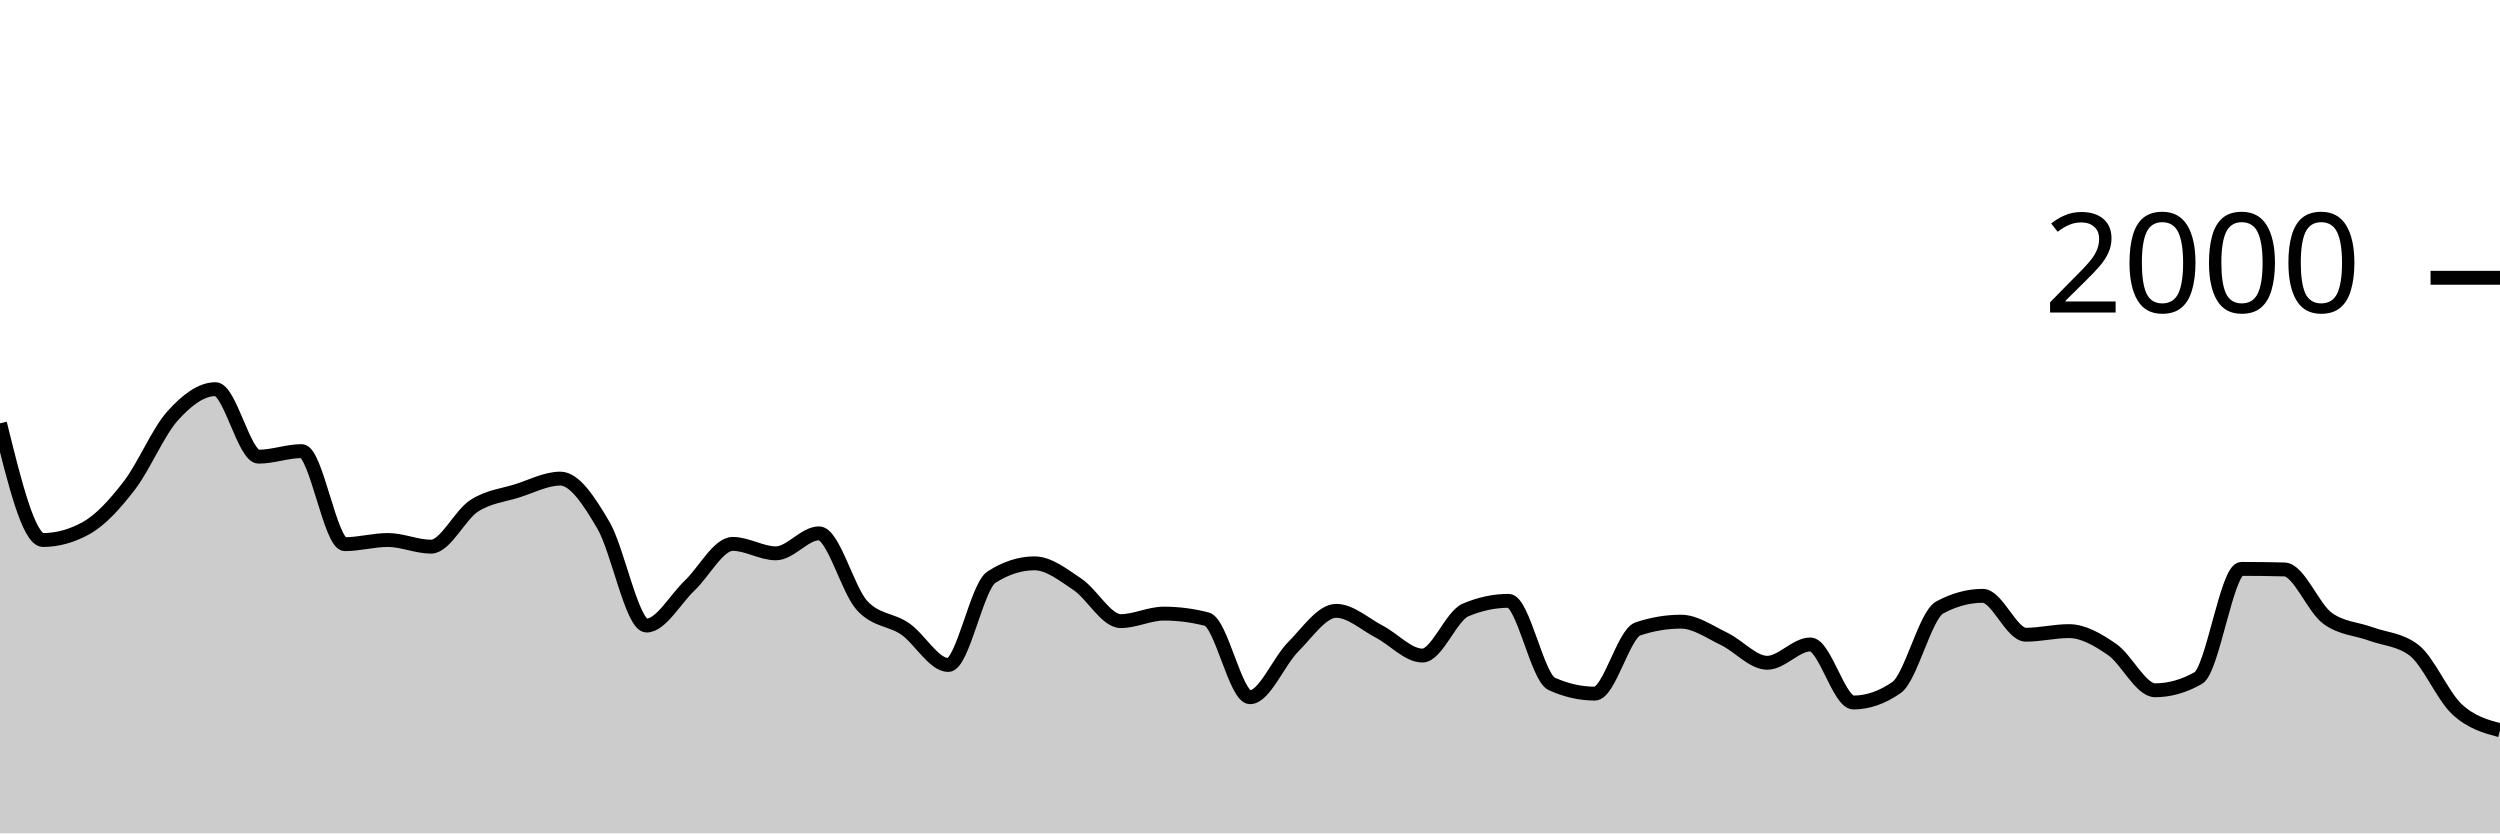
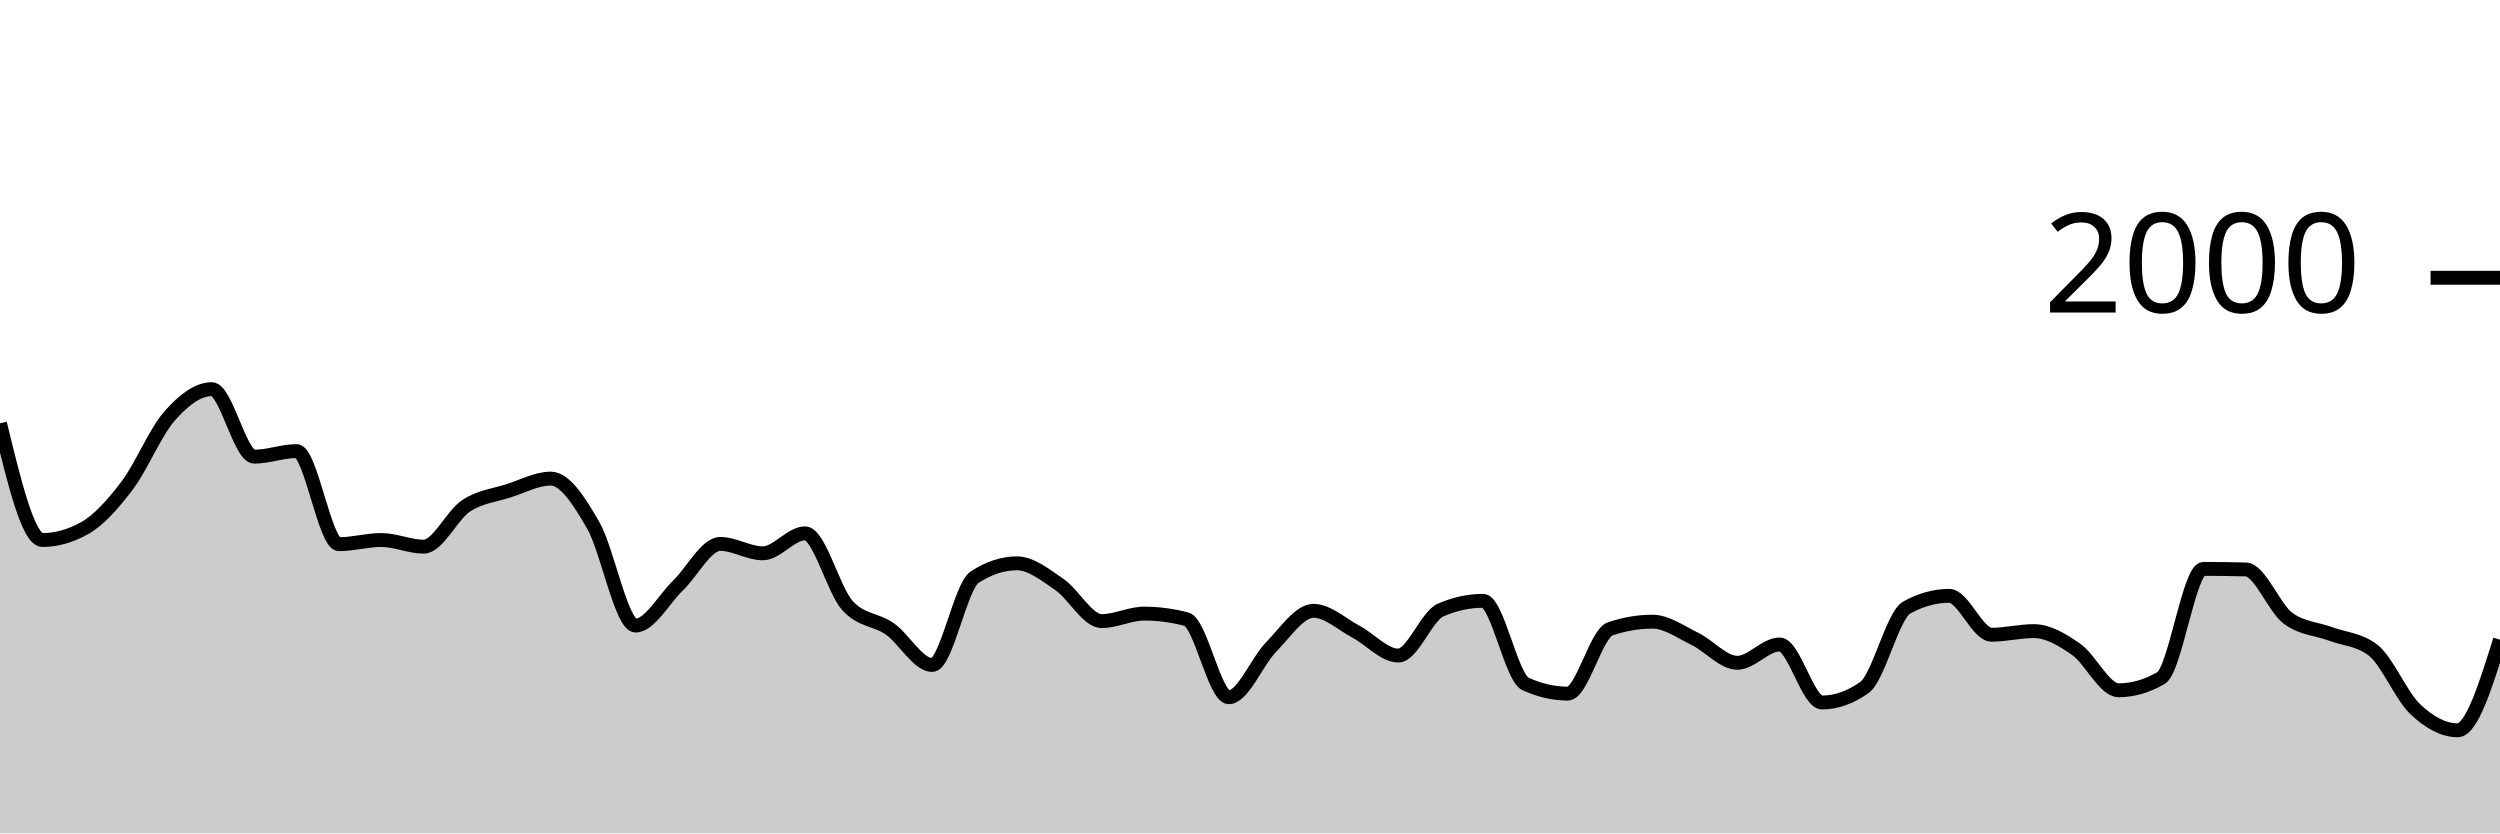
<svg xmlns="http://www.w3.org/2000/svg" viewBox="0 0 180 60">
  <g transform="translate(0,20)">
-     <path class="area" fill="rgba(0, 0, 0, 0.2)" d="M0,10.48C1.034,14.68,2.069,18.88,3.103,18.88C4.138,18.88,5.172,18.593,6.207,18.02C7.241,17.447,8.276,16.303,9.31,14.96C10.345,13.617,11.379,11.117,12.414,9.96C13.448,8.803,14.483,8.02,15.517,8.02C16.552,8.02,17.586,12.88,18.621,12.88C19.655,12.88,20.69,12.48,21.724,12.48C22.759,12.48,23.793,19.18,24.828,19.18C25.862,19.18,26.897,18.88,27.931,18.88C28.966,18.88,30,19.36,31.034,19.36C32.069,19.36,33.103,17.09,34.138,16.42C35.172,15.75,36.207,15.667,37.241,15.34C38.276,15.013,39.31,14.46,40.345,14.46C41.379,14.46,42.414,16.057,43.448,17.82C44.483,19.583,45.517,25.04,46.552,25.04C47.586,25.04,48.621,23.14,49.655,22.16C50.69,21.18,51.724,19.16,52.759,19.16C53.793,19.16,54.828,19.84,55.862,19.84C56.897,19.84,57.931,18.4,58.966,18.4C60,18.4,61.034,22.48,62.069,23.6C63.103,24.72,64.138,24.567,65.172,25.28C66.207,25.993,67.241,27.88,68.276,27.88C69.31,27.88,70.345,22.227,71.379,21.56C72.414,20.893,73.448,20.56,74.483,20.56C75.517,20.56,76.552,21.387,77.586,22.08C78.621,22.773,79.655,24.72,80.69,24.72C81.724,24.72,82.759,24.18,83.793,24.18C84.828,24.18,85.862,24.313,86.897,24.58C87.931,24.847,88.966,30.2,90,30.2C91.034,30.2,92.069,27.617,93.103,26.58C94.138,25.543,95.172,23.98,96.207,23.98C97.241,23.98,98.276,24.943,99.31,25.48C100.345,26.017,101.379,27.2,102.414,27.2C103.448,27.2,104.483,24.36,105.517,23.92C106.552,23.48,107.586,23.26,108.621,23.26C109.655,23.26,110.69,28.773,111.724,29.24C112.759,29.707,113.793,29.94,114.828,29.94C115.862,29.94,116.897,25.627,117.931,25.28C118.966,24.933,120,24.76,121.034,24.76C122.069,24.76,123.103,25.507,124.138,26C125.172,26.493,126.207,27.72,127.241,27.72C128.276,27.72,129.31,26.4,130.345,26.4C131.379,26.4,132.414,30.58,133.448,30.58C134.483,30.58,135.517,30.22,136.552,29.5C137.586,28.78,138.621,24.3,139.655,23.74C140.69,23.18,141.724,22.9,142.759,22.9C143.793,22.9,144.828,25.7,145.862,25.7C146.897,25.7,147.931,25.44,148.966,25.44C150,25.44,151.034,26.05,152.069,26.76C153.103,27.47,154.138,29.7,155.172,29.7C156.207,29.7,157.241,29.407,158.276,28.82C159.31,28.233,160.345,20.96,161.379,20.96C162.414,20.96,163.448,20.973,164.483,21C165.517,21.027,166.552,23.773,167.586,24.52C168.621,25.267,169.655,25.26,170.69,25.64C171.724,26.02,172.759,26.027,173.793,26.8C174.828,27.573,175.862,30.097,176.897,31.06C177.931,32.023,178.966,32.302,180,32.58L180,40C178.966,40,177.931,40,176.897,40C175.862,40,174.828,40,173.793,40C172.759,40,171.724,40,170.69,40C169.655,40,168.621,40,167.586,40C166.552,40,165.517,40,164.483,40C163.448,40,162.414,40,161.379,40C160.345,40,159.31,40,158.276,40C157.241,40,156.207,40,155.172,40C154.138,40,153.103,40,152.069,40C151.034,40,150,40,148.966,40C147.931,40,146.897,40,145.862,40C144.828,40,143.793,40,142.759,40C141.724,40,140.69,40,139.655,40C138.621,40,137.586,40,136.552,40C135.517,40,134.483,40,133.448,40C132.414,40,131.379,40,130.345,40C129.31,40,128.276,40,127.241,40C126.207,40,125.172,40,124.138,40C123.103,40,122.069,40,121.034,40C120,40,118.966,40,117.931,40C116.897,40,115.862,40,114.828,40C113.793,40,112.759,40,111.724,40C110.69,40,109.655,40,108.621,40C107.586,40,106.552,40,105.517,40C104.483,40,103.448,40,102.414,40C101.379,40,100.345,40,99.31,40C98.276,40,97.241,40,96.207,40C95.172,40,94.138,40,93.103,40C92.069,40,91.034,40,90,40C88.966,40,87.931,40,86.897,40C85.862,40,84.828,40,83.793,40C82.759,40,81.724,40,80.69,40C79.655,40,78.621,40,77.586,40C76.552,40,75.517,40,74.483,40C73.448,40,72.414,40,71.379,40C70.345,40,69.31,40,68.276,40C67.241,40,66.207,40,65.172,40C64.138,40,63.103,40,62.069,40C61.034,40,60,40,58.966,40C57.931,40,56.897,40,55.862,40C54.828,40,53.793,40,52.759,40C51.724,40,50.69,40,49.655,40C48.621,40,47.586,40,46.552,40C45.517,40,44.483,40,43.448,40C42.414,40,41.379,40,40.345,40C39.31,40,38.276,40,37.241,40C36.207,40,35.172,40,34.138,40C33.103,40,32.069,40,31.034,40C30,40,28.966,40,27.931,40C26.897,40,25.862,40,24.828,40C23.793,40,22.759,40,21.724,40C20.69,40,19.655,40,18.621,40C17.586,40,16.552,40,15.517,40C14.483,40,13.448,40,12.414,40C11.379,40,10.345,40,9.31,40C8.276,40,7.241,40,6.207,40C5.172,40,4.138,40,3.103,40C2.069,40,1.034,40,0,40Z" />
-     <path class="line" stroke="black" fill="none" d="M0,10.48C1.034,14.68,2.069,18.88,3.103,18.88C4.138,18.88,5.172,18.593,6.207,18.02C7.241,17.447,8.276,16.303,9.31,14.96C10.345,13.617,11.379,11.117,12.414,9.96C13.448,8.803,14.483,8.02,15.517,8.02C16.552,8.02,17.586,12.88,18.621,12.88C19.655,12.88,20.69,12.48,21.724,12.48C22.759,12.48,23.793,19.18,24.828,19.18C25.862,19.18,26.897,18.88,27.931,18.88C28.966,18.88,30,19.36,31.034,19.36C32.069,19.36,33.103,17.09,34.138,16.42C35.172,15.75,36.207,15.667,37.241,15.34C38.276,15.013,39.31,14.46,40.345,14.46C41.379,14.46,42.414,16.057,43.448,17.82C44.483,19.583,45.517,25.04,46.552,25.04C47.586,25.04,48.621,23.14,49.655,22.16C50.69,21.18,51.724,19.16,52.759,19.16C53.793,19.16,54.828,19.84,55.862,19.84C56.897,19.84,57.931,18.4,58.966,18.4C60,18.4,61.034,22.48,62.069,23.6C63.103,24.72,64.138,24.567,65.172,25.28C66.207,25.993,67.241,27.88,68.276,27.88C69.31,27.88,70.345,22.227,71.379,21.56C72.414,20.893,73.448,20.56,74.483,20.56C75.517,20.56,76.552,21.387,77.586,22.08C78.621,22.773,79.655,24.72,80.69,24.72C81.724,24.72,82.759,24.18,83.793,24.18C84.828,24.18,85.862,24.313,86.897,24.58C87.931,24.847,88.966,30.2,90,30.2C91.034,30.2,92.069,27.617,93.103,26.58C94.138,25.543,95.172,23.98,96.207,23.98C97.241,23.98,98.276,24.943,99.31,25.48C100.345,26.017,101.379,27.2,102.414,27.2C103.448,27.2,104.483,24.36,105.517,23.92C106.552,23.48,107.586,23.26,108.621,23.26C109.655,23.26,110.69,28.773,111.724,29.24C112.759,29.707,113.793,29.94,114.828,29.94C115.862,29.94,116.897,25.627,117.931,25.28C118.966,24.933,120,24.76,121.034,24.76C122.069,24.76,123.103,25.507,124.138,26C125.172,26.493,126.207,27.72,127.241,27.72C128.276,27.72,129.31,26.4,130.345,26.4C131.379,26.4,132.414,30.58,133.448,30.58C134.483,30.58,135.517,30.22,136.552,29.5C137.586,28.78,138.621,24.3,139.655,23.74C140.69,23.18,141.724,22.9,142.759,22.9C143.793,22.9,144.828,25.7,145.862,25.7C146.897,25.7,147.931,25.44,148.966,25.44C150,25.44,151.034,26.05,152.069,26.76C153.103,27.47,154.138,29.7,155.172,29.7C156.207,29.7,157.241,29.407,158.276,28.82C159.31,28.233,160.345,20.96,161.379,20.96C162.414,20.96,163.448,20.973,164.483,21C165.517,21.027,166.552,23.773,167.586,24.52C168.621,25.267,169.655,25.26,170.69,25.64C171.724,26.02,172.759,26.027,173.793,26.8C174.828,27.573,175.862,30.097,176.897,31.06C177.931,32.023,178.966,32.302,180,32.58" />
+     <path class="area" fill="rgba(0, 0, 0, 0.2)" d="M0,10.48C1.017,14.68,2.034,18.88,3.051,18.88C4.068,18.88,5.085,18.593,6.102,18.02C7.119,17.447,8.136,16.303,9.153,14.96C10.169,13.617,11.186,11.117,12.203,9.96C13.22,8.803,14.237,8.02,15.254,8.02C16.271,8.02,17.288,12.88,18.305,12.88C19.322,12.88,20.339,12.48,21.356,12.48C22.373,12.48,23.39,19.18,24.407,19.18C25.424,19.18,26.441,18.88,27.458,18.88C28.475,18.88,29.492,19.36,30.508,19.36C31.525,19.36,32.542,17.09,33.559,16.42C34.576,15.75,35.593,15.667,36.61,15.34C37.627,15.013,38.644,14.46,39.661,14.46C40.678,14.46,41.695,16.057,42.712,17.82C43.729,19.583,44.746,25.04,45.763,25.04C46.78,25.04,47.797,23.14,48.814,22.16C49.831,21.18,50.847,19.16,51.864,19.16C52.881,19.16,53.898,19.84,54.915,19.84C55.932,19.84,56.949,18.4,57.966,18.4C58.983,18.4,60,22.48,61.017,23.6C62.034,24.72,63.051,24.567,64.068,25.28C65.085,25.993,66.102,27.88,67.119,27.88C68.136,27.88,69.153,22.227,70.169,21.56C71.186,20.893,72.203,20.56,73.22,20.56C74.237,20.56,75.254,21.387,76.271,22.08C77.288,22.773,78.305,24.72,79.322,24.72C80.339,24.72,81.356,24.18,82.373,24.18C83.39,24.18,84.407,24.313,85.424,24.58C86.441,24.847,87.458,30.2,88.475,30.2C89.492,30.2,90.508,27.617,91.525,26.58C92.542,25.543,93.559,23.98,94.576,23.98C95.593,23.98,96.61,24.943,97.627,25.48C98.644,26.017,99.661,27.2,100.678,27.2C101.695,27.2,102.712,24.36,103.729,23.92C104.746,23.48,105.763,23.26,106.78,23.26C107.797,23.26,108.814,28.773,109.831,29.24C110.847,29.707,111.864,29.94,112.881,29.94C113.898,29.94,114.915,25.627,115.932,25.28C116.949,24.933,117.966,24.76,118.983,24.76C120,24.76,121.017,25.507,122.034,26C123.051,26.493,124.068,27.72,125.085,27.72C126.102,27.72,127.119,26.4,128.136,26.4C129.153,26.4,130.169,30.58,131.186,30.58C132.203,30.58,133.22,30.22,134.237,29.5C135.254,28.78,136.271,24.3,137.288,23.74C138.305,23.18,139.322,22.9,140.339,22.9C141.356,22.9,142.373,25.7,143.39,25.7C144.407,25.7,145.424,25.44,146.441,25.44C147.458,25.44,148.475,26.05,149.492,26.76C150.508,27.47,151.525,29.7,152.542,29.7C153.559,29.7,154.576,29.407,155.593,28.82C156.61,28.233,157.627,20.96,158.644,20.96C159.661,20.96,160.678,20.973,161.695,21C162.712,21.027,163.729,23.773,164.746,24.52C165.763,25.267,166.78,25.26,167.797,25.64C168.814,26.02,169.831,26.027,170.847,26.8C171.864,27.573,172.881,30.097,173.898,31.06C174.915,32.023,175.932,32.58,176.949,32.58C177.966,32.58,178.983,29.32,180,26.06L180,40C178.983,40,177.966,40,176.949,40C175.932,40,174.915,40,173.898,40C172.881,40,171.864,40,170.847,40C169.831,40,168.814,40,167.797,40C166.78,40,165.763,40,164.746,40C163.729,40,162.712,40,161.695,40C160.678,40,159.661,40,158.644,40C157.627,40,156.61,40,155.593,40C154.576,40,153.559,40,152.542,40C151.525,40,150.508,40,149.492,40C148.475,40,147.458,40,146.441,40C145.424,40,144.407,40,143.39,40C142.373,40,141.356,40,140.339,40C139.322,40,138.305,40,137.288,40C136.271,40,135.254,40,134.237,40C133.22,40,132.203,40,131.186,40C130.169,40,129.153,40,128.136,40C127.119,40,126.102,40,125.085,40C124.068,40,123.051,40,122.034,40C121.017,40,120,40,118.983,40C117.966,40,116.949,40,115.932,40C114.915,40,113.898,40,112.881,40C111.864,40,110.847,40,109.831,40C108.814,40,107.797,40,106.78,40C105.763,40,104.746,40,103.729,40C102.712,40,101.695,40,100.678,40C99.661,40,98.644,40,97.627,40C96.61,40,95.593,40,94.576,40C93.559,40,92.542,40,91.525,40C90.508,40,89.492,40,88.475,40C87.458,40,86.441,40,85.424,40C84.407,40,83.39,40,82.373,40C81.356,40,80.339,40,79.322,40C78.305,40,77.288,40,76.271,40C75.254,40,74.237,40,73.22,40C72.203,40,71.186,40,70.169,40C69.153,40,68.136,40,67.119,40C66.102,40,65.085,40,64.068,40C63.051,40,62.034,40,61.017,40C60,40,58.983,40,57.966,40C56.949,40,55.932,40,54.915,40C53.898,40,52.881,40,51.864,40C50.847,40,49.831,40,48.814,40C47.797,40,46.78,40,45.763,40C44.746,40,43.729,40,42.712,40C41.695,40,40.678,40,39.661,40C38.644,40,37.627,40,36.61,40C35.593,40,34.576,40,33.559,40C32.542,40,31.525,40,30.508,40C29.492,40,28.475,40,27.458,40C26.441,40,25.424,40,24.407,40C23.39,40,22.373,40,21.356,40C20.339,40,19.322,40,18.305,40C17.288,40,16.271,40,15.254,40C14.237,40,13.22,40,12.203,40C11.186,40,10.169,40,9.153,40C8.136,40,7.119,40,6.102,40C5.085,40,4.068,40,3.051,40C2.034,40,1.017,40,0,40Z" />
+     <path class="line" stroke="black" fill="none" d="M0,10.48C1.017,14.68,2.034,18.88,3.051,18.88C4.068,18.88,5.085,18.593,6.102,18.02C7.119,17.447,8.136,16.303,9.153,14.96C10.169,13.617,11.186,11.117,12.203,9.96C13.22,8.803,14.237,8.02,15.254,8.02C16.271,8.02,17.288,12.88,18.305,12.88C19.322,12.88,20.339,12.48,21.356,12.48C22.373,12.48,23.39,19.18,24.407,19.18C25.424,19.18,26.441,18.88,27.458,18.88C28.475,18.88,29.492,19.36,30.508,19.36C31.525,19.36,32.542,17.09,33.559,16.42C34.576,15.75,35.593,15.667,36.61,15.34C37.627,15.013,38.644,14.46,39.661,14.46C40.678,14.46,41.695,16.057,42.712,17.82C43.729,19.583,44.746,25.04,45.763,25.04C46.78,25.04,47.797,23.14,48.814,22.16C49.831,21.18,50.847,19.16,51.864,19.16C52.881,19.16,53.898,19.84,54.915,19.84C55.932,19.84,56.949,18.4,57.966,18.4C58.983,18.4,60,22.48,61.017,23.6C62.034,24.72,63.051,24.567,64.068,25.28C65.085,25.993,66.102,27.88,67.119,27.88C68.136,27.88,69.153,22.227,70.169,21.56C71.186,20.893,72.203,20.56,73.22,20.56C74.237,20.56,75.254,21.387,76.271,22.08C77.288,22.773,78.305,24.72,79.322,24.72C80.339,24.72,81.356,24.18,82.373,24.18C83.39,24.18,84.407,24.313,85.424,24.58C86.441,24.847,87.458,30.2,88.475,30.2C89.492,30.2,90.508,27.617,91.525,26.58C92.542,25.543,93.559,23.98,94.576,23.98C95.593,23.98,96.61,24.943,97.627,25.48C98.644,26.017,99.661,27.2,100.678,27.2C101.695,27.2,102.712,24.36,103.729,23.92C104.746,23.48,105.763,23.26,106.78,23.26C107.797,23.26,108.814,28.773,109.831,29.24C110.847,29.707,111.864,29.94,112.881,29.94C113.898,29.94,114.915,25.627,115.932,25.28C116.949,24.933,117.966,24.76,118.983,24.76C120,24.76,121.017,25.507,122.034,26C123.051,26.493,124.068,27.72,125.085,27.72C126.102,27.72,127.119,26.4,128.136,26.4C129.153,26.4,130.169,30.58,131.186,30.58C132.203,30.58,133.22,30.22,134.237,29.5C135.254,28.78,136.271,24.3,137.288,23.74C138.305,23.18,139.322,22.9,140.339,22.9C141.356,22.9,142.373,25.7,143.39,25.7C144.407,25.7,145.424,25.44,146.441,25.44C147.458,25.44,148.475,26.05,149.492,26.76C150.508,27.47,151.525,29.7,152.542,29.7C153.559,29.7,154.576,29.407,155.593,28.82C156.61,28.233,157.627,20.96,158.644,20.96C159.661,20.96,160.678,20.973,161.695,21C162.712,21.027,163.729,23.773,164.746,24.52C165.763,25.267,166.78,25.26,167.797,25.64C168.814,26.02,169.831,26.027,170.847,26.8C171.864,27.573,172.881,30.097,173.898,31.06C174.915,32.023,175.932,32.58,176.949,32.58C177.966,32.58,178.983,29.32,180,26.06" />
    <path class="axis-ceiling" stroke-width="1" stroke="black" fill="none" d="M175,0L180,0" />
    <text class="axis-ceiling-label" font-family="sans-serif" text-anchor="end" font-size="10px" x="170" y="2.5">2000</text>
  </g>
</svg>
